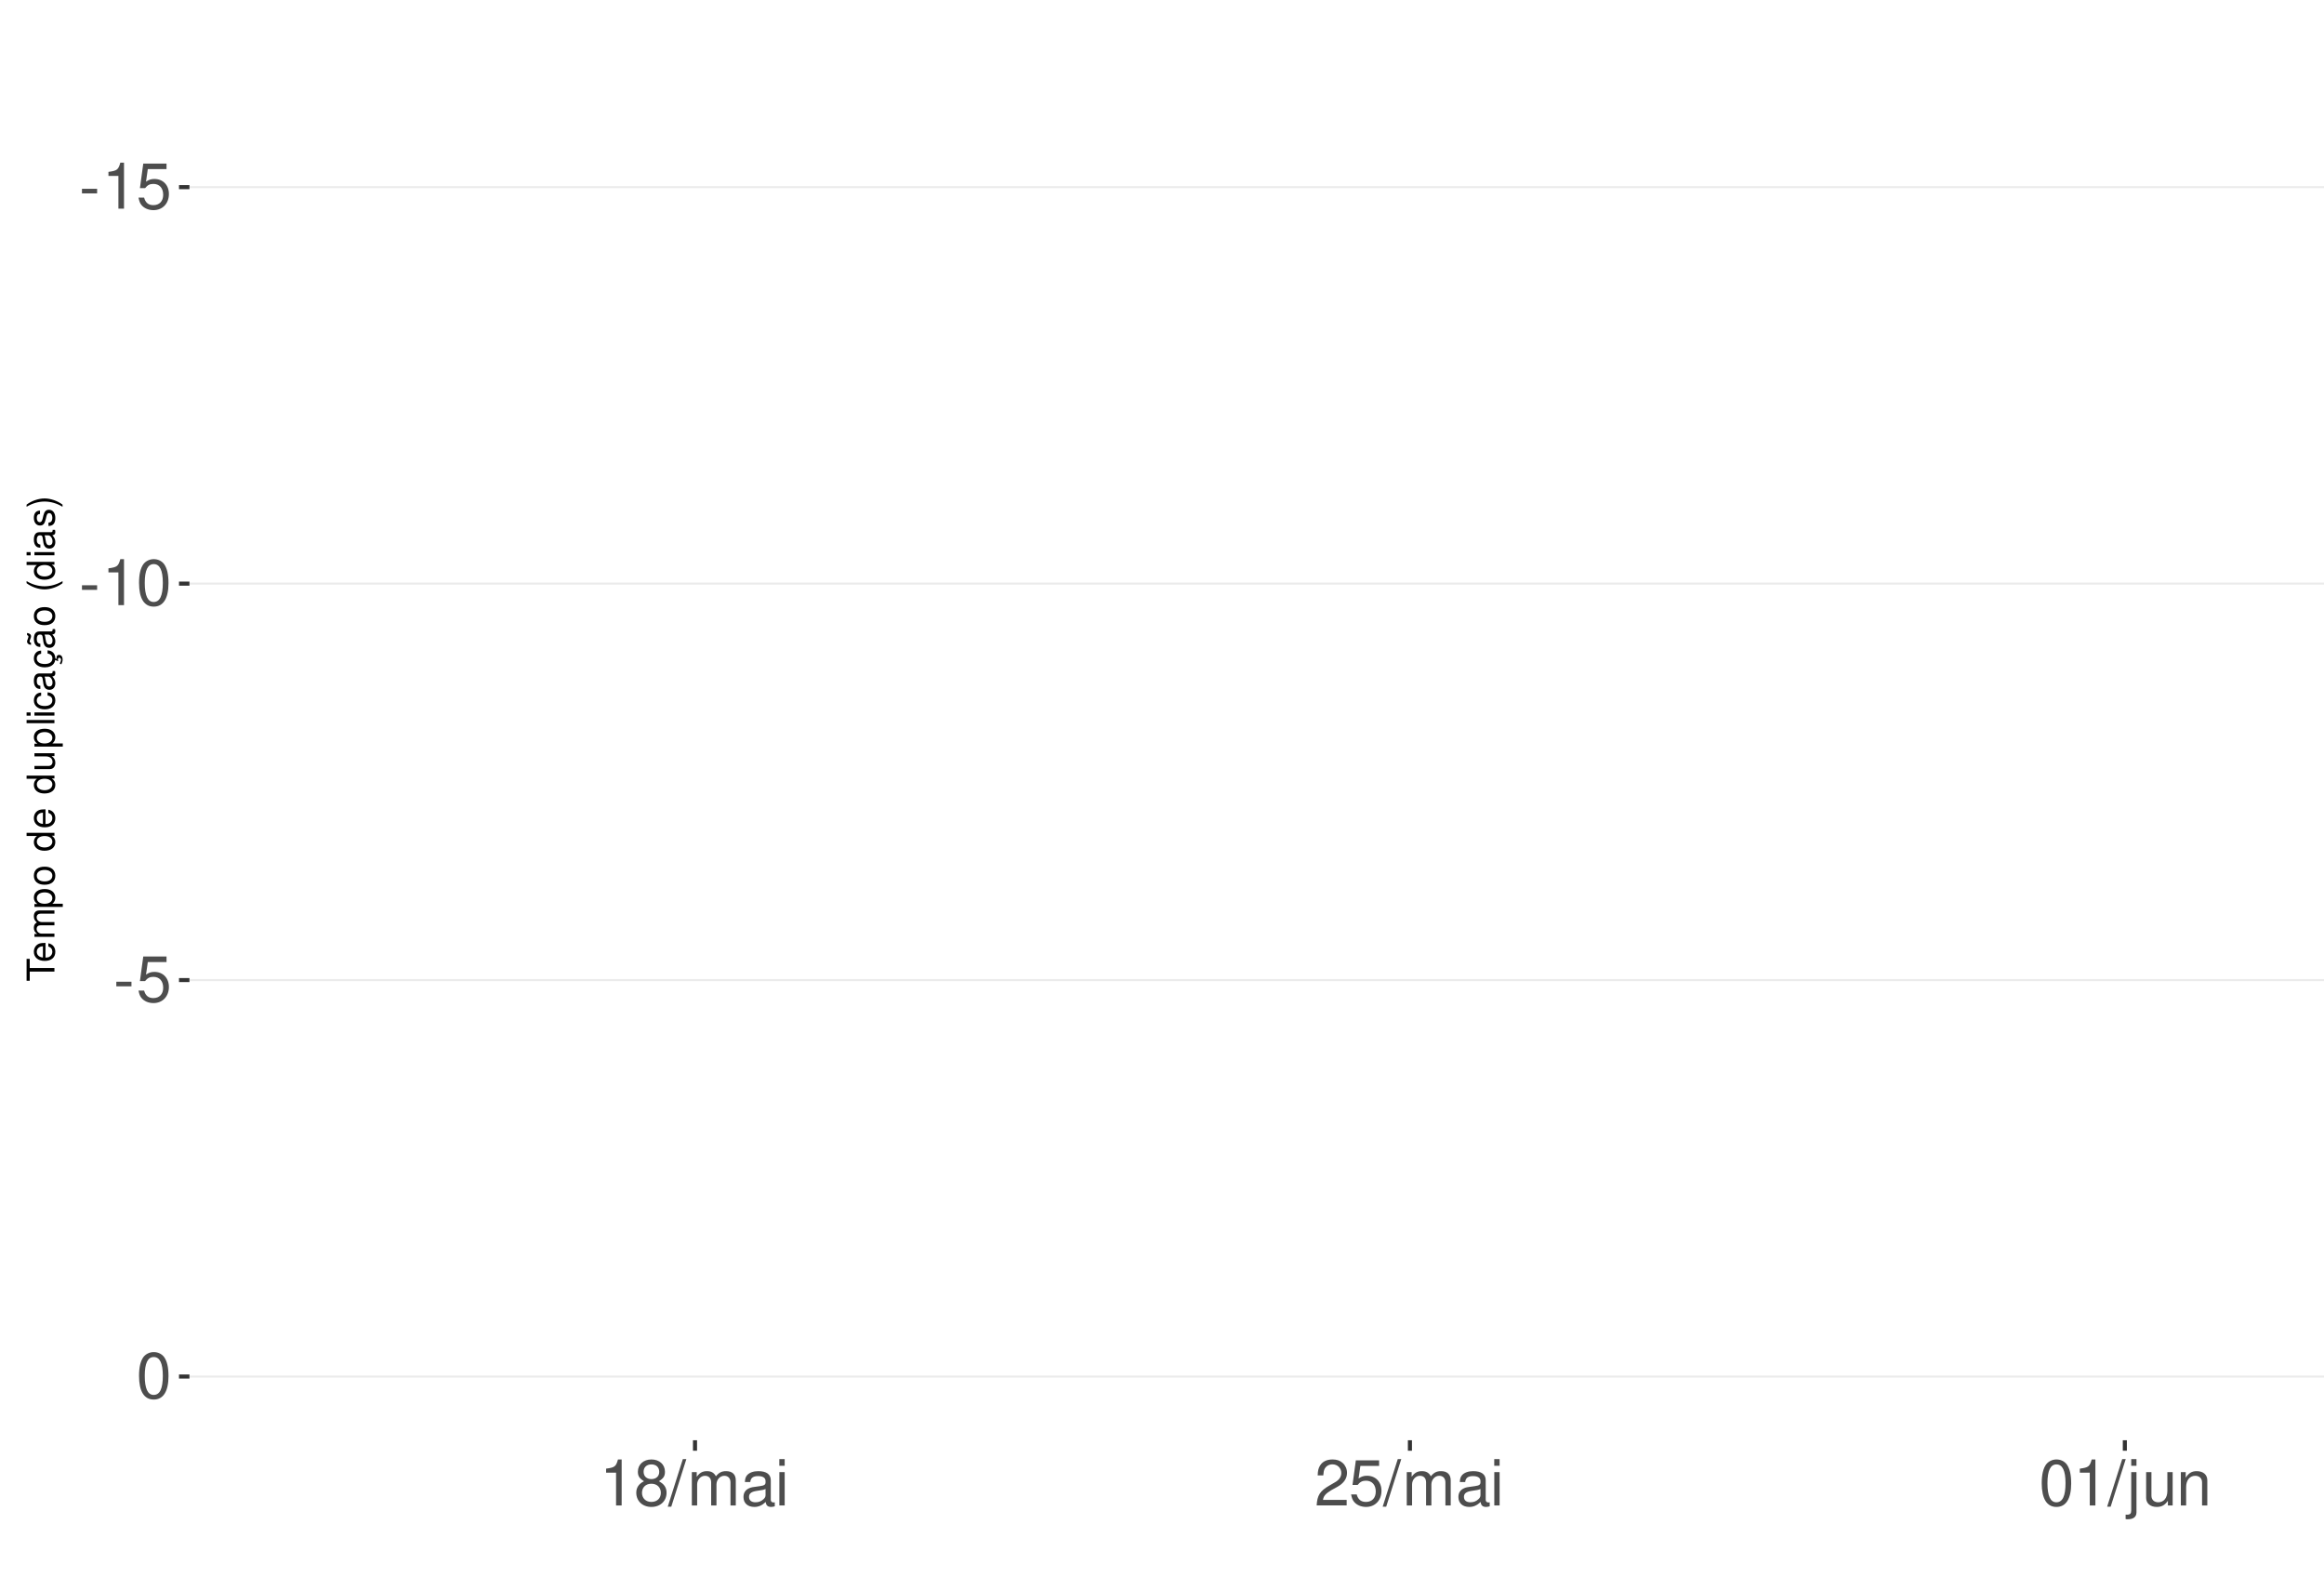
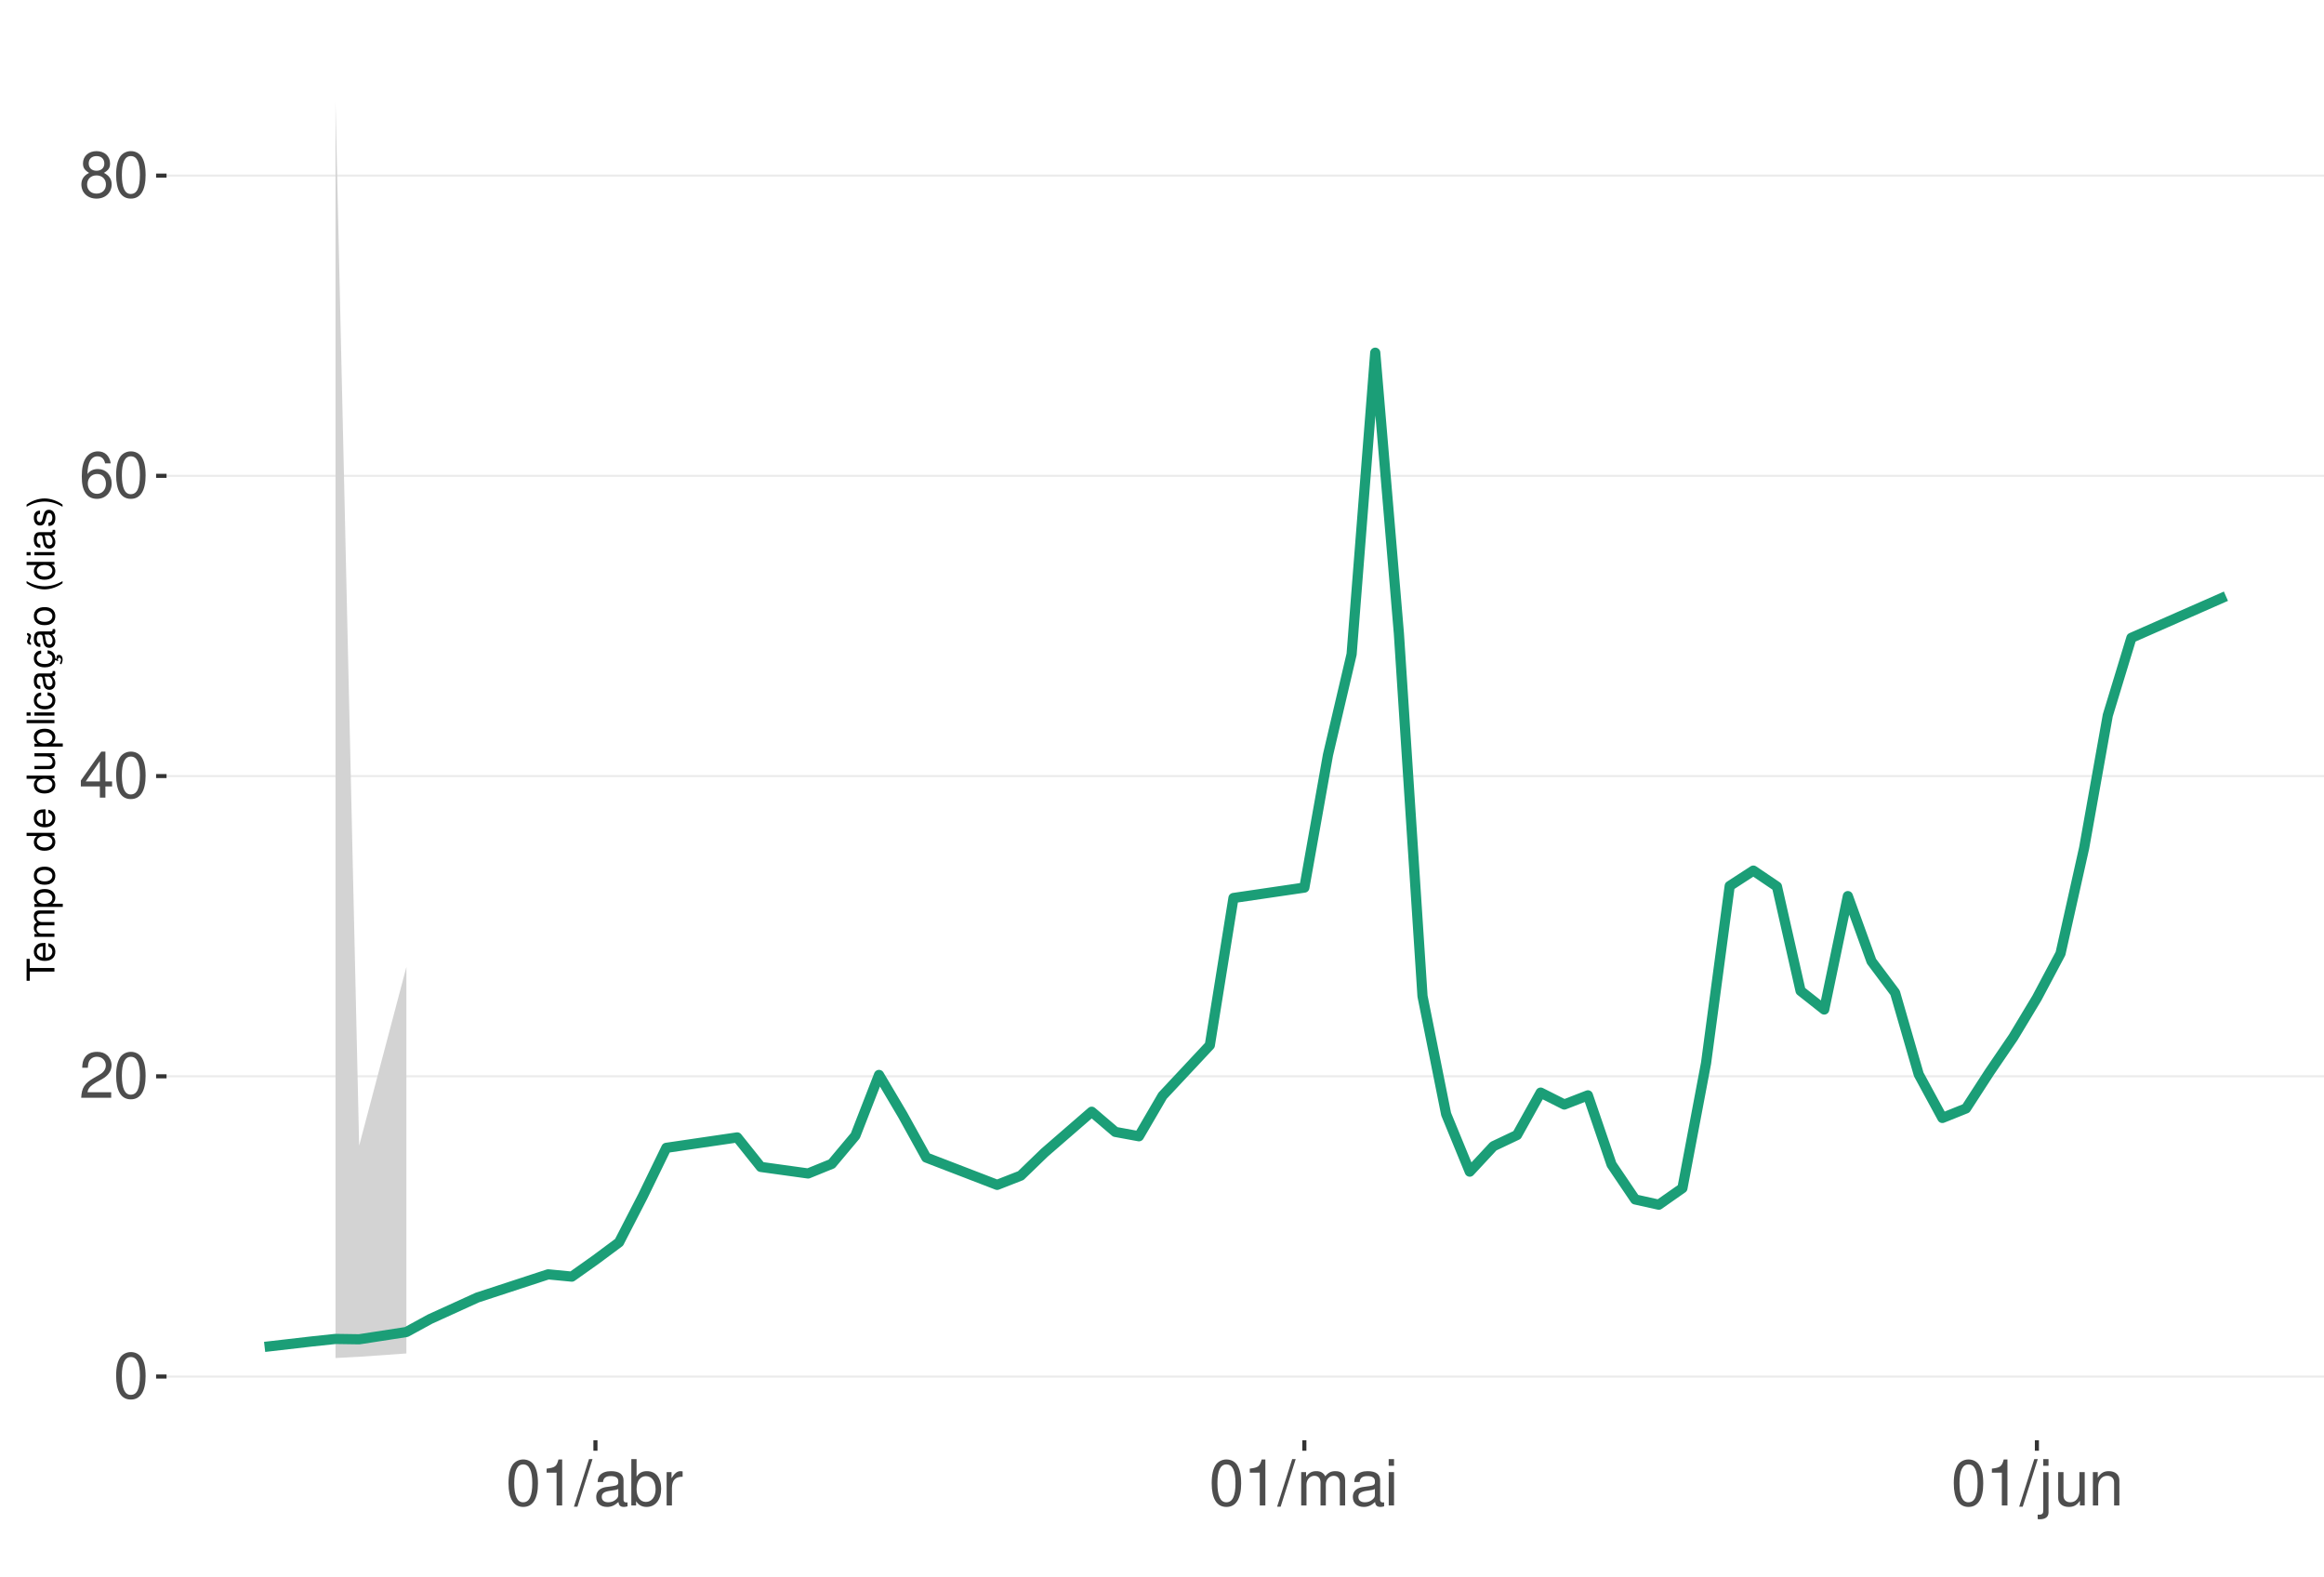
<svg xmlns="http://www.w3.org/2000/svg" xmlns:xlink="http://www.w3.org/1999/xlink" width="609pt" height="413pt" viewBox="0 0 609 413" version="1.1">
  <defs>
    <g>
      <symbol overflow="visible" id="glyph0-0">
        <path style="stroke:none;" d="" />
      </symbol>
      <symbol overflow="visible" id="glyph0-1">
-         <path style="stroke:none;" d="M 4.734 -5.203 L 0.766 -5.203 L 0.766 -4 L 4.734 -4 Z M 4.734 -5.203 " />
+         <path style="stroke:none;" d="M 4.578 -12.047 C 3.484 -12.047 2.484 -11.547 1.859 -10.734 C 1.094 -9.656 0.719 -8.062 0.719 -5.828 C 0.719 -1.766 2.047 0.391 4.578 0.391 C 7.078 0.391 8.438 -1.766 8.438 -5.734 C 8.438 -8.062 8.078 -9.625 7.297 -10.734 C 6.672 -11.562 5.703 -12.047 4.578 -12.047 Z M 4.578 -10.75 C 6.156 -10.75 6.953 -9.125 6.953 -5.859 C 6.953 -2.438 6.172 -0.828 4.547 -0.828 C 3 -0.828 2.219 -2.5 2.219 -5.812 C 2.219 -9.125 3 -10.75 4.578 -10.75 Z M 4.578 -10.75 " />
      </symbol>
      <symbol overflow="visible" id="glyph0-2">
-         <path style="stroke:none;" d="M 4.312 -8.578 L 4.312 0 L 5.781 0 L 5.781 -12.047 L 4.812 -12.047 C 4.297 -10.188 3.969 -9.938 1.703 -9.641 L 1.703 -8.578 Z M 4.312 -8.578 " />
+         <path style="stroke:none;" d="M 8.422 -1.453 L 2.219 -1.453 C 2.359 -2.453 2.891 -3.078 4.344 -3.969 L 6.016 -4.891 C 7.656 -5.812 8.516 -7.047 8.516 -8.531 C 8.516 -9.531 8.109 -10.453 7.406 -11.109 C 6.719 -11.75 5.844 -12.047 4.734 -12.047 C 3.234 -12.047 2.109 -11.516 1.469 -10.484 C 1.047 -9.844 0.859 -9.094 0.828 -7.875 L 2.297 -7.875 C 2.344 -8.688 2.453 -9.172 2.641 -9.578 C 3.031 -10.312 3.797 -10.766 4.688 -10.766 C 6.016 -10.766 7.016 -9.797 7.016 -8.5 C 7.016 -7.531 6.469 -6.703 5.406 -6.094 L 3.875 -5.203 C 1.422 -3.781 0.703 -2.641 0.562 -0.016 L 8.422 -0.016 Z M 8.422 -1.453 " />
      </symbol>
      <symbol overflow="visible" id="glyph0-3">
-         <path style="stroke:none;" d="M 7.922 -11.812 L 1.828 -11.812 L 0.953 -5.375 L 2.297 -5.375 C 2.984 -6.203 3.547 -6.484 4.484 -6.484 C 6.062 -6.484 7.047 -5.391 7.047 -3.641 C 7.047 -1.953 6.062 -0.922 4.469 -0.922 C 3.188 -0.922 2.406 -1.562 2.047 -2.891 L 0.578 -2.891 C 0.781 -1.938 0.953 -1.469 1.297 -1.031 C 1.969 -0.141 3.172 0.391 4.5 0.391 C 6.875 0.391 8.547 -1.344 8.547 -3.844 C 8.547 -6.172 7 -7.781 4.734 -7.781 C 3.891 -7.781 3.234 -7.562 2.547 -7.062 L 3.016 -10.359 L 7.922 -10.359 Z M 7.922 -11.812 " />
+         <path style="stroke:none;" d="M 5.453 -2.922 L 5.453 0 L 6.906 0 L 6.906 -2.922 L 8.656 -2.922 L 8.656 -4.234 L 6.906 -4.234 L 6.906 -12.047 L 5.828 -12.047 L 0.469 -4.469 L 0.469 -2.922 Z M 5.453 -4.234 L 1.75 -4.234 L 5.453 -9.547 Z M 5.453 -4.234 " />
      </symbol>
      <symbol overflow="visible" id="glyph0-4">
-         <path style="stroke:none;" d="M 4.578 -12.047 C 3.484 -12.047 2.484 -11.547 1.859 -10.734 C 1.094 -9.656 0.719 -8.062 0.719 -5.828 C 0.719 -1.766 2.047 0.391 4.578 0.391 C 7.078 0.391 8.438 -1.766 8.438 -5.734 C 8.438 -8.062 8.078 -9.625 7.297 -10.734 C 6.672 -11.562 5.703 -12.047 4.578 -12.047 Z M 4.578 -10.75 C 6.156 -10.75 6.953 -9.125 6.953 -5.859 C 6.953 -2.438 6.172 -0.828 4.547 -0.828 C 3 -0.828 2.219 -2.5 2.219 -5.812 C 2.219 -9.125 3 -10.75 4.578 -10.75 Z M 4.578 -10.75 " />
+         <path style="stroke:none;" d="M 8.297 -8.906 C 8.016 -10.875 6.75 -12.047 4.953 -12.047 C 3.641 -12.047 2.484 -11.406 1.781 -10.328 C 1.031 -9.141 0.719 -7.672 0.719 -5.5 C 0.719 -3.469 1 -2.188 1.719 -1.109 C 2.344 -0.141 3.375 0.391 4.688 0.391 C 6.922 0.391 8.547 -1.297 8.547 -3.641 C 8.547 -5.859 7.047 -7.422 4.938 -7.422 C 3.766 -7.422 2.844 -7 2.219 -6.109 C 2.234 -9.094 3.172 -10.75 4.844 -10.75 C 5.875 -10.75 6.594 -10.078 6.828 -8.906 Z M 4.75 -6.125 C 6.156 -6.125 7.047 -5.125 7.047 -3.531 C 7.047 -2.016 6.047 -0.922 4.703 -0.922 C 3.328 -0.922 2.297 -2.062 2.297 -3.594 C 2.297 -5.094 3.297 -6.125 4.75 -6.125 Z M 4.75 -6.125 " />
      </symbol>
      <symbol overflow="visible" id="glyph0-5">
        <path style="stroke:none;" d="M 6.516 -6.344 C 7.75 -7.094 8.125 -7.688 8.125 -8.828 C 8.125 -10.734 6.672 -12.047 4.578 -12.047 C 2.5 -12.047 1.031 -10.734 1.031 -8.844 C 1.031 -7.688 1.422 -7.109 2.625 -6.344 C 1.281 -5.656 0.609 -4.688 0.609 -3.344 C 0.609 -1.156 2.234 0.391 4.578 0.391 C 6.906 0.391 8.547 -1.156 8.547 -3.344 C 8.547 -4.688 7.875 -5.656 6.516 -6.344 Z M 4.578 -10.75 C 5.828 -10.75 6.625 -10 6.625 -8.797 C 6.625 -7.656 5.812 -6.906 4.578 -6.906 C 3.328 -6.906 2.531 -7.656 2.531 -8.828 C 2.531 -10 3.328 -10.75 4.578 -10.75 Z M 4.578 -5.688 C 6.047 -5.688 7.047 -4.719 7.047 -3.312 C 7.047 -1.859 6.062 -0.922 4.547 -0.922 C 3.109 -0.922 2.109 -1.906 2.109 -3.297 C 2.109 -4.734 3.094 -5.688 4.578 -5.688 Z M 4.578 -5.688 " />
      </symbol>
      <symbol overflow="visible" id="glyph0-6">
+         <path style="stroke:none;" d="M 4.312 -8.578 L 4.312 0 L 5.781 0 L 5.781 -12.047 L 4.812 -12.047 C 4.297 -10.188 3.969 -9.938 1.703 -9.641 L 1.703 -8.578 Z M 4.312 -8.578 " />
+       </symbol>
+       <symbol overflow="visible" id="glyph0-7">
        <path style="stroke:none;" d="M 3.812 -12.141 L -0.141 0.328 L 0.781 0.328 L 4.734 -12.141 Z M 3.812 -12.141 " />
-       </symbol>
-       <symbol overflow="visible" id="glyph0-7">
-         <path style="stroke:none;" d="M 1.172 -8.734 L 1.172 0 L 2.562 0 L 2.562 -5.484 C 2.562 -6.75 3.484 -7.766 4.609 -7.766 C 5.641 -7.766 6.234 -7.125 6.234 -6.016 L 6.234 0 L 7.625 0 L 7.625 -5.484 C 7.625 -6.75 8.547 -7.766 9.672 -7.766 C 10.688 -7.766 11.297 -7.109 11.297 -6.016 L 11.297 0 L 12.688 0 L 12.688 -6.547 C 12.688 -8.109 11.797 -8.984 10.156 -8.984 C 9 -8.984 8.297 -8.625 7.484 -7.641 C 6.969 -8.578 6.266 -8.984 5.125 -8.984 C 3.969 -8.984 3.188 -8.547 2.453 -7.5 L 2.453 -8.734 Z M 1.172 -8.734 " />
      </symbol>
      <symbol overflow="visible" id="glyph0-8">
        <path style="stroke:none;" d="M 8.906 -0.812 C 8.766 -0.781 8.688 -0.781 8.609 -0.781 C 8.125 -0.781 7.859 -1.031 7.859 -1.469 L 7.859 -6.594 C 7.859 -8.141 6.734 -8.984 4.578 -8.984 C 3.297 -8.984 2.281 -8.609 1.688 -7.969 C 1.281 -7.516 1.109 -7.016 1.078 -6.141 L 2.484 -6.141 C 2.594 -7.219 3.234 -7.688 4.531 -7.688 C 5.797 -7.688 6.484 -7.234 6.484 -6.391 L 6.484 -6.031 C 6.469 -5.438 6.156 -5.219 5.031 -5.062 C 3.062 -4.812 2.766 -4.75 2.234 -4.531 C 1.219 -4.094 0.703 -3.328 0.703 -2.203 C 0.703 -0.609 1.797 0.391 3.562 0.391 C 4.656 0.391 5.547 0 6.531 -0.906 C 6.625 0 7.062 0.391 7.969 0.391 C 8.266 0.391 8.438 0.344 8.906 0.234 Z M 6.484 -2.75 C 6.484 -2.281 6.344 -2 5.922 -1.609 C 5.359 -1.094 4.688 -0.828 3.859 -0.828 C 2.781 -0.828 2.156 -1.344 2.156 -2.234 C 2.156 -3.141 2.75 -3.609 4.25 -3.828 C 5.734 -4.031 6.016 -4.094 6.484 -4.312 Z M 6.484 -2.75 " />
      </symbol>
      <symbol overflow="visible" id="glyph0-9">
+         <path style="stroke:none;" d="M 0.906 -12.141 L 0.906 0 L 2.156 0 L 2.156 -1.109 C 2.812 -0.094 3.703 0.391 4.906 0.391 C 7.219 0.391 8.719 -1.5 8.719 -4.391 C 8.719 -7.234 7.297 -8.984 4.984 -8.984 C 3.781 -8.984 2.938 -8.531 2.281 -7.547 L 2.281 -12.141 Z M 4.719 -7.672 C 6.266 -7.672 7.266 -6.328 7.266 -4.25 C 7.266 -2.266 6.234 -0.922 4.719 -0.922 C 3.234 -0.922 2.281 -2.25 2.281 -4.297 C 2.281 -6.344 3.234 -7.672 4.719 -7.672 Z M 4.719 -7.672 " />
+       </symbol>
+       <symbol overflow="visible" id="glyph0-10">
+         <path style="stroke:none;" d="M 1.156 -8.734 L 1.156 0 L 2.547 0 L 2.547 -4.531 C 2.562 -6.625 3.438 -7.562 5.344 -7.516 L 5.344 -8.922 C 5.109 -8.969 4.984 -8.984 4.812 -8.984 C 3.922 -8.984 3.234 -8.438 2.438 -7.141 L 2.438 -8.734 Z M 1.156 -8.734 " />
+       </symbol>
+       <symbol overflow="visible" id="glyph0-11">
+         <path style="stroke:none;" d="M 1.172 -8.734 L 1.172 0 L 2.562 0 L 2.562 -5.484 C 2.562 -6.75 3.484 -7.766 4.609 -7.766 C 5.641 -7.766 6.234 -7.125 6.234 -6.016 L 6.234 0 L 7.625 0 L 7.625 -5.484 C 7.625 -6.75 8.547 -7.766 9.672 -7.766 C 10.688 -7.766 11.297 -7.109 11.297 -6.016 L 11.297 0 L 12.688 0 L 12.688 -6.547 C 12.688 -8.109 11.797 -8.984 10.156 -8.984 C 9 -8.984 8.297 -8.625 7.484 -7.641 C 6.969 -8.578 6.266 -8.984 5.125 -8.984 C 3.969 -8.984 3.188 -8.547 2.453 -7.5 L 2.453 -8.734 Z M 1.172 -8.734 " />
+       </symbol>
+       <symbol overflow="visible" id="glyph0-12">
        <path style="stroke:none;" d="M 2.5 -8.734 L 1.109 -8.734 L 1.109 0 L 2.5 0 Z M 2.5 -12.141 L 1.094 -12.141 L 1.094 -10.391 L 2.5 -10.391 Z M 2.5 -12.141 " />
      </symbol>
-       <symbol overflow="visible" id="glyph0-10">
-         <path style="stroke:none;" d="M 8.422 -1.453 L 2.219 -1.453 C 2.359 -2.453 2.891 -3.078 4.344 -3.969 L 6.016 -4.891 C 7.656 -5.812 8.516 -7.047 8.516 -8.531 C 8.516 -9.531 8.109 -10.453 7.406 -11.109 C 6.719 -11.75 5.844 -12.047 4.734 -12.047 C 3.234 -12.047 2.109 -11.516 1.469 -10.484 C 1.047 -9.844 0.859 -9.094 0.828 -7.875 L 2.297 -7.875 C 2.344 -8.688 2.453 -9.172 2.641 -9.578 C 3.031 -10.312 3.797 -10.766 4.688 -10.766 C 6.016 -10.766 7.016 -9.797 7.016 -8.5 C 7.016 -7.531 6.469 -6.703 5.406 -6.094 L 3.875 -5.203 C 1.422 -3.781 0.703 -2.641 0.562 -0.016 L 8.422 -0.016 Z M 8.422 -1.453 " />
-       </symbol>
-       <symbol overflow="visible" id="glyph0-11">
+       <symbol overflow="visible" id="glyph0-13">
        <path style="stroke:none;" d="M 1.172 -8.734 L 1.172 1.266 C 1.172 2.125 0.906 2.422 0.031 2.422 C -0.062 2.422 -0.109 2.422 -0.297 2.406 L -0.297 3.578 C -0.141 3.609 -0.047 3.625 0.172 3.625 C 1.734 3.625 2.547 3.016 2.547 1.812 L 2.547 -8.734 Z M 2.547 -12.141 L 1.172 -12.141 L 1.172 -10.391 L 2.547 -10.391 Z M 2.547 -12.141 " />
      </symbol>
-       <symbol overflow="visible" id="glyph0-12">
+       <symbol overflow="visible" id="glyph0-14">
        <path style="stroke:none;" d="M 8.031 0 L 8.031 -8.734 L 6.641 -8.734 L 6.641 -3.781 C 6.641 -2 5.719 -0.828 4.266 -0.828 C 3.172 -0.828 2.469 -1.5 2.469 -2.547 L 2.469 -8.734 L 1.078 -8.734 L 1.078 -2 C 1.078 -0.547 2.172 0.391 3.859 0.391 C 5.141 0.391 5.969 -0.062 6.781 -1.219 L 6.781 0 Z M 8.031 0 " />
      </symbol>
-       <symbol overflow="visible" id="glyph0-13">
+       <symbol overflow="visible" id="glyph0-15">
        <path style="stroke:none;" d="M 1.172 -8.734 L 1.172 0 L 2.562 0 L 2.562 -4.812 C 2.562 -6.594 3.5 -7.766 4.938 -7.766 C 6.031 -7.766 6.734 -7.094 6.734 -6.047 L 6.734 0 L 8.109 0 L 8.109 -6.594 C 8.109 -8.047 7.031 -8.984 5.344 -8.984 C 4.047 -8.984 3.219 -8.484 2.453 -7.266 L 2.453 -8.734 Z M 1.172 -8.734 " />
      </symbol>
      <symbol overflow="visible" id="glyph1-0">
        <path style="stroke:none;" d="" />
      </symbol>
      <symbol overflow="visible" id="glyph1-1">
        <path style="stroke:none;" d="M -6.469 -3.547 L -6.469 -5.938 L -7.297 -5.938 L -7.297 -0.203 L -6.469 -0.203 L -6.469 -2.609 L 0 -2.609 L 0 -3.547 Z M -6.469 -3.547 " />
      </symbol>
      <symbol overflow="visible" id="glyph1-2">
        <path style="stroke:none;" d="M -2.344 -5.125 C -3.141 -5.125 -3.625 -5.062 -4.016 -4.922 C -4.875 -4.578 -5.391 -3.781 -5.391 -2.797 C -5.391 -1.344 -4.281 -0.406 -2.547 -0.406 C -0.812 -0.406 0.234 -1.297 0.234 -2.781 C 0.234 -3.984 -0.453 -4.812 -1.594 -5.016 L -1.594 -4.188 C -0.906 -3.953 -0.547 -3.484 -0.547 -2.812 C -0.547 -2.281 -0.781 -1.828 -1.219 -1.547 C -1.516 -1.344 -1.812 -1.281 -2.344 -1.266 Z M -3.016 -1.297 C -3.984 -1.359 -4.625 -1.953 -4.625 -2.797 C -4.625 -3.641 -3.953 -4.234 -3.016 -4.234 Z M -3.016 -1.297 " />
      </symbol>
      <symbol overflow="visible" id="glyph1-3">
        <path style="stroke:none;" d="M -5.234 -0.703 L 0 -0.703 L 0 -1.547 L -3.297 -1.547 C -4.047 -1.547 -4.656 -2.094 -4.656 -2.766 C -4.656 -3.391 -4.281 -3.734 -3.609 -3.734 L 0 -3.734 L 0 -4.578 L -3.297 -4.578 C -4.047 -4.578 -4.656 -5.125 -4.656 -5.812 C -4.656 -6.422 -4.266 -6.781 -3.609 -6.781 L 0 -6.781 L 0 -7.625 L -3.938 -7.625 C -4.875 -7.625 -5.391 -7.078 -5.391 -6.094 C -5.391 -5.406 -5.188 -4.984 -4.594 -4.484 C -5.156 -4.188 -5.391 -3.766 -5.391 -3.078 C -5.391 -2.375 -5.125 -1.906 -4.5 -1.469 L -5.234 -1.469 Z M -5.234 -0.703 " />
      </symbol>
      <symbol overflow="visible" id="glyph1-4">
        <path style="stroke:none;" d="M 2.188 -0.547 L 2.188 -1.375 L -0.547 -1.375 C -0.016 -1.812 0.234 -2.312 0.234 -2.984 C 0.234 -4.344 -0.859 -5.234 -2.531 -5.234 C -4.297 -5.234 -5.391 -4.375 -5.391 -2.984 C -5.391 -2.266 -5.062 -1.703 -4.453 -1.312 L -5.234 -1.312 L -5.234 -0.547 Z M -4.609 -2.844 C -4.609 -3.766 -3.797 -4.359 -2.547 -4.359 C -1.359 -4.359 -0.547 -3.75 -0.547 -2.844 C -0.547 -1.953 -1.344 -1.375 -2.578 -1.375 C -3.812 -1.375 -4.609 -1.953 -4.609 -2.844 Z M -4.609 -2.844 " />
      </symbol>
      <symbol overflow="visible" id="glyph1-5">
        <path style="stroke:none;" d="M -5.391 -2.719 C -5.391 -1.234 -4.344 -0.359 -2.578 -0.359 C -0.812 -0.359 0.234 -1.234 0.234 -2.734 C 0.234 -4.203 -0.812 -5.094 -2.547 -5.094 C -4.359 -5.094 -5.391 -4.234 -5.391 -2.719 Z M -4.625 -2.734 C -4.625 -3.672 -3.844 -4.234 -2.547 -4.234 C -1.312 -4.234 -0.547 -3.656 -0.547 -2.734 C -0.547 -1.797 -1.312 -1.234 -2.578 -1.234 C -3.844 -1.234 -4.625 -1.797 -4.625 -2.734 Z M -4.625 -2.734 " />
      </symbol>
      <symbol overflow="visible" id="glyph1-6">
        <path style="stroke:none;" d="" />
      </symbol>
      <symbol overflow="visible" id="glyph1-7">
        <path style="stroke:none;" d="M -7.297 -4.953 L -7.297 -4.125 L -4.578 -4.125 C -5.109 -3.766 -5.391 -3.203 -5.391 -2.516 C -5.391 -1.156 -4.297 -0.266 -2.625 -0.266 C -0.859 -0.266 0.234 -1.125 0.234 -2.547 C 0.234 -3.266 -0.047 -3.766 -0.688 -4.203 L 0 -4.203 L 0 -4.953 Z M -4.609 -2.656 C -4.609 -3.547 -3.812 -4.125 -2.562 -4.125 C -1.344 -4.125 -0.547 -3.547 -0.547 -2.656 C -0.547 -1.734 -1.359 -1.125 -2.578 -1.125 C -3.797 -1.125 -4.609 -1.734 -4.609 -2.656 Z M -4.609 -2.656 " />
      </symbol>
      <symbol overflow="visible" id="glyph1-8">
        <path style="stroke:none;" d="M 0 -4.812 L -5.234 -4.812 L -5.234 -3.984 L -2.266 -3.984 C -1.203 -3.984 -0.5 -3.438 -0.5 -2.562 C -0.5 -1.906 -0.906 -1.484 -1.531 -1.484 L -5.234 -1.484 L -5.234 -0.656 L -1.203 -0.656 C -0.328 -0.656 0.234 -1.297 0.234 -2.312 C 0.234 -3.094 -0.047 -3.578 -0.734 -4.062 L 0 -4.062 Z M 0 -4.812 " />
      </symbol>
      <symbol overflow="visible" id="glyph1-9">
        <path style="stroke:none;" d="M -7.297 -1.516 L -7.297 -0.688 L 0 -0.688 L 0 -1.516 Z M -7.297 -1.516 " />
      </symbol>
      <symbol overflow="visible" id="glyph1-10">
        <path style="stroke:none;" d="M -5.234 -1.5 L -5.234 -0.672 L 0 -0.672 L 0 -1.5 Z M -7.297 -1.5 L -7.297 -0.656 L -6.234 -0.656 L -6.234 -1.5 Z M -7.297 -1.5 " />
      </symbol>
      <symbol overflow="visible" id="glyph1-11">
        <path style="stroke:none;" d="M -3.484 -4.703 C -3.984 -4.672 -4.312 -4.562 -4.609 -4.359 C -5.094 -4 -5.391 -3.375 -5.391 -2.641 C -5.391 -1.219 -4.266 -0.312 -2.531 -0.312 C -0.844 -0.312 0.234 -1.203 0.234 -2.625 C 0.234 -3.875 -0.516 -4.672 -1.797 -4.766 L -1.797 -3.938 C -0.953 -3.797 -0.547 -3.359 -0.547 -2.656 C -0.547 -1.734 -1.297 -1.188 -2.531 -1.188 C -3.844 -1.188 -4.625 -1.719 -4.625 -2.625 C -4.625 -3.328 -4.203 -3.766 -3.484 -3.875 Z M -3.484 -4.703 " />
      </symbol>
      <symbol overflow="visible" id="glyph1-12">
        <path style="stroke:none;" d="M -0.484 -5.344 C -0.469 -5.266 -0.469 -5.219 -0.469 -5.172 C -0.469 -4.875 -0.625 -4.719 -0.875 -4.719 L -3.953 -4.719 C -4.891 -4.719 -5.391 -4.047 -5.391 -2.75 C -5.391 -1.984 -5.172 -1.375 -4.781 -1.016 C -4.516 -0.766 -4.203 -0.672 -3.688 -0.656 L -3.688 -1.484 C -4.328 -1.562 -4.625 -1.938 -4.625 -2.719 C -4.625 -3.484 -4.344 -3.891 -3.844 -3.891 L -3.625 -3.891 C -3.266 -3.875 -3.125 -3.703 -3.047 -3.016 C -2.891 -1.844 -2.844 -1.656 -2.719 -1.344 C -2.453 -0.734 -2 -0.422 -1.312 -0.422 C -0.375 -0.422 0.234 -1.078 0.234 -2.141 C 0.234 -2.797 0 -3.328 -0.547 -3.922 C 0 -3.984 0.234 -4.234 0.234 -4.781 C 0.234 -4.953 0.203 -5.062 0.141 -5.344 Z M -1.656 -3.891 C -1.375 -3.891 -1.203 -3.812 -0.969 -3.562 C -0.656 -3.219 -0.5 -2.812 -0.5 -2.312 C -0.5 -1.672 -0.812 -1.297 -1.344 -1.297 C -1.891 -1.297 -2.172 -1.656 -2.297 -2.547 C -2.422 -3.438 -2.453 -3.609 -2.594 -3.891 Z M -1.656 -3.891 " />
      </symbol>
      <symbol overflow="visible" id="glyph1-13">
        <path style="stroke:none;" d="M 0.234 -2.641 C 0.234 -3.875 -0.547 -4.703 -1.797 -4.766 L -1.797 -3.938 C -0.953 -3.797 -0.531 -3.359 -0.531 -2.656 C -0.531 -1.734 -1.281 -1.188 -2.516 -1.188 C -3.844 -1.188 -4.625 -1.719 -4.625 -2.625 C -4.625 -3.328 -4.203 -3.766 -3.484 -3.875 L -3.484 -4.703 C -3.984 -4.672 -4.312 -4.562 -4.609 -4.359 C -5.094 -4 -5.391 -3.375 -5.391 -2.641 C -5.391 -1.219 -4.266 -0.312 -2.531 -0.312 C -1.469 -0.312 -0.625 -0.672 -0.156 -1.312 C 0.047 -1.594 0.125 -1.812 0.203 -2.25 L 0.922 -1.938 L 0.984 -2.062 C 0.938 -2.188 0.906 -2.25 0.906 -2.375 C 0.906 -2.656 1.047 -2.828 1.281 -2.828 C 1.547 -2.828 1.734 -2.594 1.734 -2.297 C 1.734 -2.031 1.672 -1.844 1.438 -1.406 L 1.406 -1.312 L 1.812 -1.094 C 2.078 -1.75 2.141 -1.953 2.141 -2.344 C 2.141 -3.109 1.781 -3.578 1.203 -3.578 C 0.781 -3.578 0.547 -3.297 0.547 -2.797 C 0.547 -2.703 0.547 -2.641 0.562 -2.516 Z M 0.234 -2.641 " />
      </symbol>
      <symbol overflow="visible" id="glyph1-14">
        <path style="stroke:none;" d="M -0.484 -5.344 C -0.469 -5.266 -0.469 -5.219 -0.469 -5.172 C -0.469 -4.875 -0.625 -4.719 -0.875 -4.719 L -3.953 -4.719 C -4.891 -4.719 -5.391 -4.047 -5.391 -2.75 C -5.391 -1.984 -5.172 -1.375 -4.781 -1.016 C -4.516 -0.766 -4.203 -0.672 -3.688 -0.656 L -3.688 -1.484 C -4.328 -1.562 -4.625 -1.938 -4.625 -2.719 C -4.625 -3.484 -4.344 -3.891 -3.844 -3.891 L -3.625 -3.891 C -3.266 -3.875 -3.125 -3.703 -3.047 -3.016 C -2.891 -1.844 -2.844 -1.656 -2.719 -1.344 C -2.453 -0.734 -2 -0.422 -1.312 -0.422 C -0.375 -0.422 0.234 -1.078 0.234 -2.141 C 0.234 -2.797 0 -3.328 -0.547 -3.922 C 0 -3.984 0.234 -4.234 0.234 -4.781 C 0.234 -4.953 0.203 -5.062 0.141 -5.344 Z M -1.656 -3.891 C -1.375 -3.891 -1.203 -3.812 -0.969 -3.562 C -0.656 -3.219 -0.5 -2.812 -0.5 -2.312 C -0.5 -1.672 -0.812 -1.297 -1.344 -1.297 C -1.891 -1.297 -2.172 -1.656 -2.297 -2.547 C -2.422 -3.438 -2.453 -3.609 -2.594 -3.891 Z M -7.172 -3.75 C -6.922 -3.672 -6.812 -3.547 -6.812 -3.375 C -6.812 -3.25 -6.875 -2.984 -6.984 -2.734 C -7.156 -2.312 -7.172 -2.25 -7.172 -2.047 C -7.172 -1.594 -6.797 -1.297 -6.141 -1.188 L -6.141 -1.766 C -6.375 -1.812 -6.5 -1.938 -6.5 -2.094 C -6.5 -2.203 -6.469 -2.344 -6.375 -2.578 C -6.156 -3.156 -6.125 -3.234 -6.125 -3.438 C -6.125 -3.922 -6.484 -4.219 -7.172 -4.312 Z M -7.172 -3.75 " />
      </symbol>
      <symbol overflow="visible" id="glyph1-15">
        <path style="stroke:none;" d="M -7.297 -2.359 C -5.984 -1.359 -4.156 -0.734 -2.594 -0.734 C -1.016 -0.734 0.812 -1.359 2.125 -2.359 L 2.125 -2.906 C 0.688 -2.031 -0.984 -1.547 -2.594 -1.547 C -4.188 -1.547 -5.875 -2.031 -7.297 -2.906 Z M -7.297 -2.359 " />
      </symbol>
      <symbol overflow="visible" id="glyph1-16">
        <path style="stroke:none;" d="M -3.781 -4.375 C -4.812 -4.375 -5.391 -3.688 -5.391 -2.484 C -5.391 -1.266 -4.766 -0.469 -3.797 -0.469 C -2.969 -0.469 -2.578 -0.891 -2.281 -2.125 L -2.094 -2.906 C -1.953 -3.484 -1.734 -3.719 -1.375 -3.719 C -0.875 -3.719 -0.547 -3.234 -0.547 -2.5 C -0.547 -2.047 -0.672 -1.672 -0.891 -1.453 C -1.047 -1.328 -1.188 -1.266 -1.562 -1.219 L -1.562 -0.344 C -0.344 -0.375 0.234 -1.062 0.234 -2.438 C 0.234 -3.75 -0.422 -4.594 -1.438 -4.594 C -2.203 -4.594 -2.641 -4.156 -2.891 -3.109 L -3.078 -2.312 C -3.234 -1.625 -3.453 -1.344 -3.828 -1.344 C -4.312 -1.344 -4.625 -1.766 -4.625 -2.453 C -4.625 -3.125 -4.328 -3.484 -3.781 -3.5 Z M -3.781 -4.375 " />
      </symbol>
      <symbol overflow="visible" id="glyph1-17">
        <path style="stroke:none;" d="M 2.125 -0.938 C 0.812 -1.938 -1.016 -2.562 -2.578 -2.562 C -4.156 -2.562 -5.984 -1.938 -7.297 -0.938 L -7.297 -0.375 C -5.859 -1.266 -4.188 -1.75 -2.578 -1.75 C -0.984 -1.75 0.703 -1.266 2.125 -0.375 Z M 2.125 -0.938 " />
      </symbol>
    </g>
    <clipPath id="clip1">
-       <path d="M 49.645 9.961 L 609 9.961 L 609 377.328 L 49.645 377.328 Z M 49.645 9.961 " />
+       <path d="M 43.645 9.961 L 609 9.961 L 609 377.328 L 43.645 377.328 Z M 43.645 9.961 " />
    </clipPath>
    <clipPath id="clip2">
-       <path d="M 49.645 48 L 609 48 L 609 50 L 49.645 50 Z M 49.645 48 " />
+       <path d="M 43.645 360 L 609 360 L 609 361 L 43.645 361 Z M 43.645 360 " />
    </clipPath>
    <clipPath id="clip3">
-       <path d="M 49.645 152 L 609 152 L 609 154 L 49.645 154 Z M 49.645 152 " />
+       <path d="M 43.645 281 L 609 281 L 609 283 L 43.645 283 Z M 43.645 281 " />
    </clipPath>
    <clipPath id="clip4">
-       <path d="M 49.645 256 L 609 256 L 609 258 L 49.645 258 Z M 49.645 256 " />
+       <path d="M 43.645 203 L 609 203 L 609 204 L 43.645 204 Z M 43.645 203 " />
    </clipPath>
    <clipPath id="clip5">
-       <path d="M 49.645 360 L 609 360 L 609 361 L 49.645 361 Z M 49.645 360 " />
+       <path d="M 43.645 124 L 609 124 L 609 125 L 43.645 125 Z M 43.645 124 " />
+     </clipPath>
+     <clipPath id="clip6">
+       <path d="M 43.645 45 L 609 45 L 609 47 L 43.645 47 Z M 43.645 45 " />
    </clipPath>
  </defs>
  <g id="surface94">
    <rect x="0" y="0" width="609" height="413" style="fill:rgb(100%,100%,100%);fill-opacity:1;stroke:none;" />
    <rect x="0" y="0" width="609" height="413" style="fill:rgb(100%,100%,100%);fill-opacity:1;stroke:none;" />
    <path style="fill:none;stroke-width:1.067;stroke-linecap:round;stroke-linejoin:round;stroke:rgb(100%,100%,100%);stroke-opacity:1;stroke-miterlimit:10;" d="M 0 413 L 609 413 L 609 0 L 0 0 Z M 0 413 " />
    <g clip-path="url(#clip1)" clip-rule="nonzero">
-       <path style=" stroke:none;fill-rule:nonzero;fill:rgb(100%,100%,100%);fill-opacity:1;" d="M 49.645 377.328 L 609 377.328 L 609 9.961 L 49.645 9.961 Z M 49.645 377.328 " />
+       <path style=" stroke:none;fill-rule:nonzero;fill:rgb(100%,100%,100%);fill-opacity:1;" d="M 43.645 377.328 L 609 377.328 L 609 9.961 L 43.645 9.961 Z M 43.645 377.328 " />
    </g>
    <g clip-path="url(#clip2)" clip-rule="nonzero">
-       <path style="fill:none;stroke-width:0.533;stroke-linecap:butt;stroke-linejoin:round;stroke:rgb(92.157%,92.157%,92.157%);stroke-opacity:1;stroke-miterlimit:10;" d="M 49.645 49.027 L 609 49.027 " />
+       <path style="fill:none;stroke-width:0.533;stroke-linecap:butt;stroke-linejoin:round;stroke:rgb(92.157%,92.157%,92.157%);stroke-opacity:1;stroke-miterlimit:10;" d="M 43.645 360.629 L 609 360.629 " />
    </g>
    <g clip-path="url(#clip3)" clip-rule="nonzero">
-       <path style="fill:none;stroke-width:0.533;stroke-linecap:butt;stroke-linejoin:round;stroke:rgb(92.157%,92.157%,92.157%);stroke-opacity:1;stroke-miterlimit:10;" d="M 49.645 152.895 L 609 152.895 " />
+       <path style="fill:none;stroke-width:0.533;stroke-linecap:butt;stroke-linejoin:round;stroke:rgb(92.157%,92.157%,92.157%);stroke-opacity:1;stroke-miterlimit:10;" d="M 43.645 281.973 L 609 281.973 " />
    </g>
    <g clip-path="url(#clip4)" clip-rule="nonzero">
-       <path style="fill:none;stroke-width:0.533;stroke-linecap:butt;stroke-linejoin:round;stroke:rgb(92.157%,92.157%,92.157%);stroke-opacity:1;stroke-miterlimit:10;" d="M 49.645 256.762 L 609 256.762 " />
+       <path style="fill:none;stroke-width:0.533;stroke-linecap:butt;stroke-linejoin:round;stroke:rgb(92.157%,92.157%,92.157%);stroke-opacity:1;stroke-miterlimit:10;" d="M 43.645 203.316 L 609 203.316 " />
    </g>
    <g clip-path="url(#clip5)" clip-rule="nonzero">
-       <path style="fill:none;stroke-width:0.533;stroke-linecap:butt;stroke-linejoin:round;stroke:rgb(92.157%,92.157%,92.157%);stroke-opacity:1;stroke-miterlimit:10;" d="M 49.645 360.629 L 609 360.629 " />
-     </g>
-     <g style="fill:rgb(30.196%,30.196%,30.196%);fill-opacity:1;">
-       <use xlink:href="#glyph0-1" x="20.715" y="54.665" />
-       <use xlink:href="#glyph0-2" x="26.715" y="54.665" />
-       <use xlink:href="#glyph0-3" x="35.715" y="54.665" />
-     </g>
-     <g style="fill:rgb(30.196%,30.196%,30.196%);fill-opacity:1;">
-       <use xlink:href="#glyph0-1" x="20.715" y="158.532" />
-       <use xlink:href="#glyph0-2" x="26.715" y="158.532" />
-       <use xlink:href="#glyph0-4" x="35.715" y="158.532" />
-     </g>
-     <g style="fill:rgb(30.196%,30.196%,30.196%);fill-opacity:1;">
-       <use xlink:href="#glyph0-1" x="29.715" y="262.399" />
-       <use xlink:href="#glyph0-3" x="35.715" y="262.399" />
-     </g>
-     <g style="fill:rgb(30.196%,30.196%,30.196%);fill-opacity:1;">
-       <use xlink:href="#glyph0-4" x="35.715" y="366.267" />
-     </g>
-     <path style="fill:none;stroke-width:1.067;stroke-linecap:butt;stroke-linejoin:round;stroke:rgb(20%,20%,20%);stroke-opacity:1;stroke-miterlimit:10;" d="M 46.906 49.027 L 49.645 49.027 " />
-     <path style="fill:none;stroke-width:1.067;stroke-linecap:butt;stroke-linejoin:round;stroke:rgb(20%,20%,20%);stroke-opacity:1;stroke-miterlimit:10;" d="M 46.906 152.895 L 49.645 152.895 " />
-     <path style="fill:none;stroke-width:1.067;stroke-linecap:butt;stroke-linejoin:round;stroke:rgb(20%,20%,20%);stroke-opacity:1;stroke-miterlimit:10;" d="M 46.906 256.762 L 49.645 256.762 " />
-     <path style="fill:none;stroke-width:1.067;stroke-linecap:butt;stroke-linejoin:round;stroke:rgb(20%,20%,20%);stroke-opacity:1;stroke-miterlimit:10;" d="M 46.906 360.629 L 49.645 360.629 " />
-     <path style="fill:none;stroke-width:1.067;stroke-linecap:butt;stroke-linejoin:round;stroke:rgb(20%,20%,20%);stroke-opacity:1;stroke-miterlimit:10;" d="M 182.125 380.07 L 182.125 377.328 " />
-     <path style="fill:none;stroke-width:1.067;stroke-linecap:butt;stroke-linejoin:round;stroke:rgb(20%,20%,20%);stroke-opacity:1;stroke-miterlimit:10;" d="M 369.469 380.07 L 369.469 377.328 " />
-     <path style="fill:none;stroke-width:1.067;stroke-linecap:butt;stroke-linejoin:round;stroke:rgb(20%,20%,20%);stroke-opacity:1;stroke-miterlimit:10;" d="M 556.812 380.07 L 556.812 377.328 " />
-     <g style="fill:rgb(30.196%,30.196%,30.196%);fill-opacity:1;">
-       <use xlink:href="#glyph0-2" x="157.125" y="394.399" />
-       <use xlink:href="#glyph0-5" x="166.125" y="394.399" />
-       <use xlink:href="#glyph0-6" x="175.125" y="394.399" />
-       <use xlink:href="#glyph0-7" x="180.125" y="394.399" />
-       <use xlink:href="#glyph0-8" x="194.125" y="394.399" />
-       <use xlink:href="#glyph0-9" x="203.125" y="394.399" />
-     </g>
-     <g style="fill:rgb(30.196%,30.196%,30.196%);fill-opacity:1;">
-       <use xlink:href="#glyph0-10" x="344.469" y="394.399" />
-       <use xlink:href="#glyph0-3" x="353.469" y="394.399" />
-       <use xlink:href="#glyph0-6" x="362.469" y="394.399" />
-       <use xlink:href="#glyph0-7" x="367.469" y="394.399" />
-       <use xlink:href="#glyph0-8" x="381.469" y="394.399" />
-       <use xlink:href="#glyph0-9" x="390.469" y="394.399" />
-     </g>
-     <g style="fill:rgb(30.196%,30.196%,30.196%);fill-opacity:1;">
-       <use xlink:href="#glyph0-4" x="534.312" y="394.399" />
-       <use xlink:href="#glyph0-2" x="543.312" y="394.399" />
-       <use xlink:href="#glyph0-6" x="552.312" y="394.399" />
-       <use xlink:href="#glyph0-11" x="557.312" y="394.399" />
-       <use xlink:href="#glyph0-12" x="561.312" y="394.399" />
-       <use xlink:href="#glyph0-13" x="570.312" y="394.399" />
+       <path style="fill:none;stroke-width:0.533;stroke-linecap:butt;stroke-linejoin:round;stroke:rgb(92.157%,92.157%,92.157%);stroke-opacity:1;stroke-miterlimit:10;" d="M 43.645 124.66 L 609 124.66 " />
+     </g>
+     <g clip-path="url(#clip6)" clip-rule="nonzero">
+       <path style="fill:none;stroke-width:0.533;stroke-linecap:butt;stroke-linejoin:round;stroke:rgb(92.157%,92.157%,92.157%);stroke-opacity:1;stroke-miterlimit:10;" d="M 43.645 46.004 L 609 46.004 " />
+     </g>
+     <path style=" stroke:none;fill-rule:nonzero;fill:rgb(82.745%,82.745%,82.745%);fill-opacity:1;" d="M 87.918 26.66 L 94.113 300.152 L 106.496 253.32 L 106.496 354.582 L 94.113 355.453 L 87.918 355.781 Z M 87.918 26.66 " />
+     <path style="fill:none;stroke-width:2.667;stroke-linecap:butt;stroke-linejoin:round;stroke:rgb(10.588%,61.961%,46.667%);stroke-opacity:1;stroke-miterlimit:10;" d="M 69.344 352.859 L 81.727 351.434 L 87.918 350.777 L 94.113 350.871 L 106.496 348.961 L 112.688 345.578 L 125.074 339.938 L 143.648 333.855 L 149.844 334.453 L 156.035 330.066 L 162.227 325.465 L 168.418 313.449 L 174.613 300.711 L 193.188 297.984 L 199.379 305.715 L 211.766 307.43 L 217.957 304.91 L 224.148 297.527 L 230.344 281.617 L 236.535 292.07 L 242.727 303.258 L 261.305 310.414 L 267.496 307.988 L 273.688 301.996 L 286.074 291.254 L 292.266 296.539 L 298.457 297.68 L 304.648 287.07 L 317.035 273.824 L 323.227 235.258 L 341.805 232.531 L 347.996 197.77 L 354.188 171.383 L 360.379 92.402 L 366.574 165.93 L 372.766 260.969 L 378.957 291.879 L 385.148 306.949 L 391.34 300.293 L 397.535 297.352 L 403.727 286.242 L 409.918 289.363 L 416.109 286.961 L 422.305 305.078 L 428.496 314.234 L 434.688 315.609 L 440.879 311.27 L 447.07 278.512 L 453.266 232.102 L 459.457 228.082 L 465.648 232.258 L 471.84 259.59 L 478.035 264.473 L 484.227 234.762 L 490.418 251.828 L 496.609 260.082 L 502.801 281.473 L 508.996 292.883 L 515.188 290.391 L 521.379 280.836 L 527.57 271.758 L 533.766 261.465 L 539.957 249.801 L 546.148 222.133 L 552.34 187.422 L 558.531 167.098 L 564.727 164.371 L 570.918 161.645 L 577.109 158.922 L 583.301 156.195 " />
+     <g style="fill:rgb(30.196%,30.196%,30.196%);fill-opacity:1;">
+       <use xlink:href="#glyph0-1" x="29.715" y="366.267" />
+     </g>
+     <g style="fill:rgb(30.196%,30.196%,30.196%);fill-opacity:1;">
+       <use xlink:href="#glyph0-2" x="20.715" y="287.61" />
+       <use xlink:href="#glyph0-1" x="29.715" y="287.61" />
+     </g>
+     <g style="fill:rgb(30.196%,30.196%,30.196%);fill-opacity:1;">
+       <use xlink:href="#glyph0-3" x="20.715" y="208.954" />
+       <use xlink:href="#glyph0-1" x="29.715" y="208.954" />
+     </g>
+     <g style="fill:rgb(30.196%,30.196%,30.196%);fill-opacity:1;">
+       <use xlink:href="#glyph0-4" x="20.715" y="130.298" />
+       <use xlink:href="#glyph0-1" x="29.715" y="130.298" />
+     </g>
+     <g style="fill:rgb(30.196%,30.196%,30.196%);fill-opacity:1;">
+       <use xlink:href="#glyph0-5" x="20.715" y="51.642" />
+       <use xlink:href="#glyph0-1" x="29.715" y="51.642" />
+     </g>
+     <path style="fill:none;stroke-width:1.067;stroke-linecap:butt;stroke-linejoin:round;stroke:rgb(20%,20%,20%);stroke-opacity:1;stroke-miterlimit:10;" d="M 40.906 360.629 L 43.645 360.629 " />
+     <path style="fill:none;stroke-width:1.067;stroke-linecap:butt;stroke-linejoin:round;stroke:rgb(20%,20%,20%);stroke-opacity:1;stroke-miterlimit:10;" d="M 40.906 281.973 L 43.645 281.973 " />
+     <path style="fill:none;stroke-width:1.067;stroke-linecap:butt;stroke-linejoin:round;stroke:rgb(20%,20%,20%);stroke-opacity:1;stroke-miterlimit:10;" d="M 40.906 203.316 L 43.645 203.316 " />
+     <path style="fill:none;stroke-width:1.067;stroke-linecap:butt;stroke-linejoin:round;stroke:rgb(20%,20%,20%);stroke-opacity:1;stroke-miterlimit:10;" d="M 40.906 124.66 L 43.645 124.66 " />
+     <path style="fill:none;stroke-width:1.067;stroke-linecap:butt;stroke-linejoin:round;stroke:rgb(20%,20%,20%);stroke-opacity:1;stroke-miterlimit:10;" d="M 40.906 46.004 L 43.645 46.004 " />
+     <path style="fill:none;stroke-width:1.067;stroke-linecap:butt;stroke-linejoin:round;stroke:rgb(20%,20%,20%);stroke-opacity:1;stroke-miterlimit:10;" d="M 156.035 380.07 L 156.035 377.328 " />
+     <path style="fill:none;stroke-width:1.067;stroke-linecap:butt;stroke-linejoin:round;stroke:rgb(20%,20%,20%);stroke-opacity:1;stroke-miterlimit:10;" d="M 341.805 380.07 L 341.805 377.328 " />
+     <path style="fill:none;stroke-width:1.067;stroke-linecap:butt;stroke-linejoin:round;stroke:rgb(20%,20%,20%);stroke-opacity:1;stroke-miterlimit:10;" d="M 533.766 380.07 L 533.766 377.328 " />
+     <g style="fill:rgb(30.196%,30.196%,30.196%);fill-opacity:1;">
+       <use xlink:href="#glyph0-1" x="132.535" y="394.399" />
+       <use xlink:href="#glyph0-6" x="141.535" y="394.399" />
+       <use xlink:href="#glyph0-7" x="150.535" y="394.399" />
+       <use xlink:href="#glyph0-8" x="155.535" y="394.399" />
+       <use xlink:href="#glyph0-9" x="164.535" y="394.399" />
+       <use xlink:href="#glyph0-10" x="173.535" y="394.399" />
+     </g>
+     <g style="fill:rgb(30.196%,30.196%,30.196%);fill-opacity:1;">
+       <use xlink:href="#glyph0-1" x="316.805" y="394.399" />
+       <use xlink:href="#glyph0-6" x="325.805" y="394.399" />
+       <use xlink:href="#glyph0-7" x="334.805" y="394.399" />
+       <use xlink:href="#glyph0-11" x="339.805" y="394.399" />
+       <use xlink:href="#glyph0-8" x="353.805" y="394.399" />
+       <use xlink:href="#glyph0-12" x="362.805" y="394.399" />
+     </g>
+     <g style="fill:rgb(30.196%,30.196%,30.196%);fill-opacity:1;">
+       <use xlink:href="#glyph0-1" x="511.266" y="394.399" />
+       <use xlink:href="#glyph0-6" x="520.266" y="394.399" />
+       <use xlink:href="#glyph0-7" x="529.266" y="394.399" />
+       <use xlink:href="#glyph0-13" x="534.266" y="394.399" />
+       <use xlink:href="#glyph0-14" x="538.266" y="394.399" />
+       <use xlink:href="#glyph0-15" x="547.266" y="394.399" />
    </g>
    <g style="fill:rgb(0%,0%,0%);fill-opacity:1;">
      <use xlink:href="#glyph1-1" x="14.263" y="257.145" />
      <use xlink:href="#glyph1-2" x="14.263" y="252.145" />
      <use xlink:href="#glyph1-3" x="14.263" y="246.145" />
      <use xlink:href="#glyph1-4" x="14.263" y="238.145" />
      <use xlink:href="#glyph1-5" x="14.263" y="232.145" />
      <use xlink:href="#glyph1-6" x="14.263" y="226.145" />
      <use xlink:href="#glyph1-7" x="14.263" y="223.145" />
      <use xlink:href="#glyph1-2" x="14.263" y="217.145" />
      <use xlink:href="#glyph1-6" x="14.263" y="211.145" />
      <use xlink:href="#glyph1-7" x="14.263" y="208.145" />
      <use xlink:href="#glyph1-8" x="14.263" y="202.145" />
      <use xlink:href="#glyph1-4" x="14.263" y="196.145" />
      <use xlink:href="#glyph1-9" x="14.263" y="190.145" />
      <use xlink:href="#glyph1-10" x="14.263" y="188.145" />
      <use xlink:href="#glyph1-11" x="14.263" y="186.145" />
      <use xlink:href="#glyph1-12" x="14.263" y="181.145" />
      <use xlink:href="#glyph1-13" x="14.263" y="175.145" />
      <use xlink:href="#glyph1-14" x="14.263" y="170.145" />
      <use xlink:href="#glyph1-5" x="14.263" y="164.145" />
      <use xlink:href="#glyph1-6" x="14.263" y="158.145" />
      <use xlink:href="#glyph1-15" x="14.263" y="155.145" />
      <use xlink:href="#glyph1-7" x="14.263" y="152.145" />
      <use xlink:href="#glyph1-10" x="14.263" y="146.145" />
      <use xlink:href="#glyph1-12" x="14.263" y="144.145" />
      <use xlink:href="#glyph1-16" x="14.263" y="138.145" />
      <use xlink:href="#glyph1-17" x="14.263" y="133.145" />
    </g>
  </g>
</svg>
